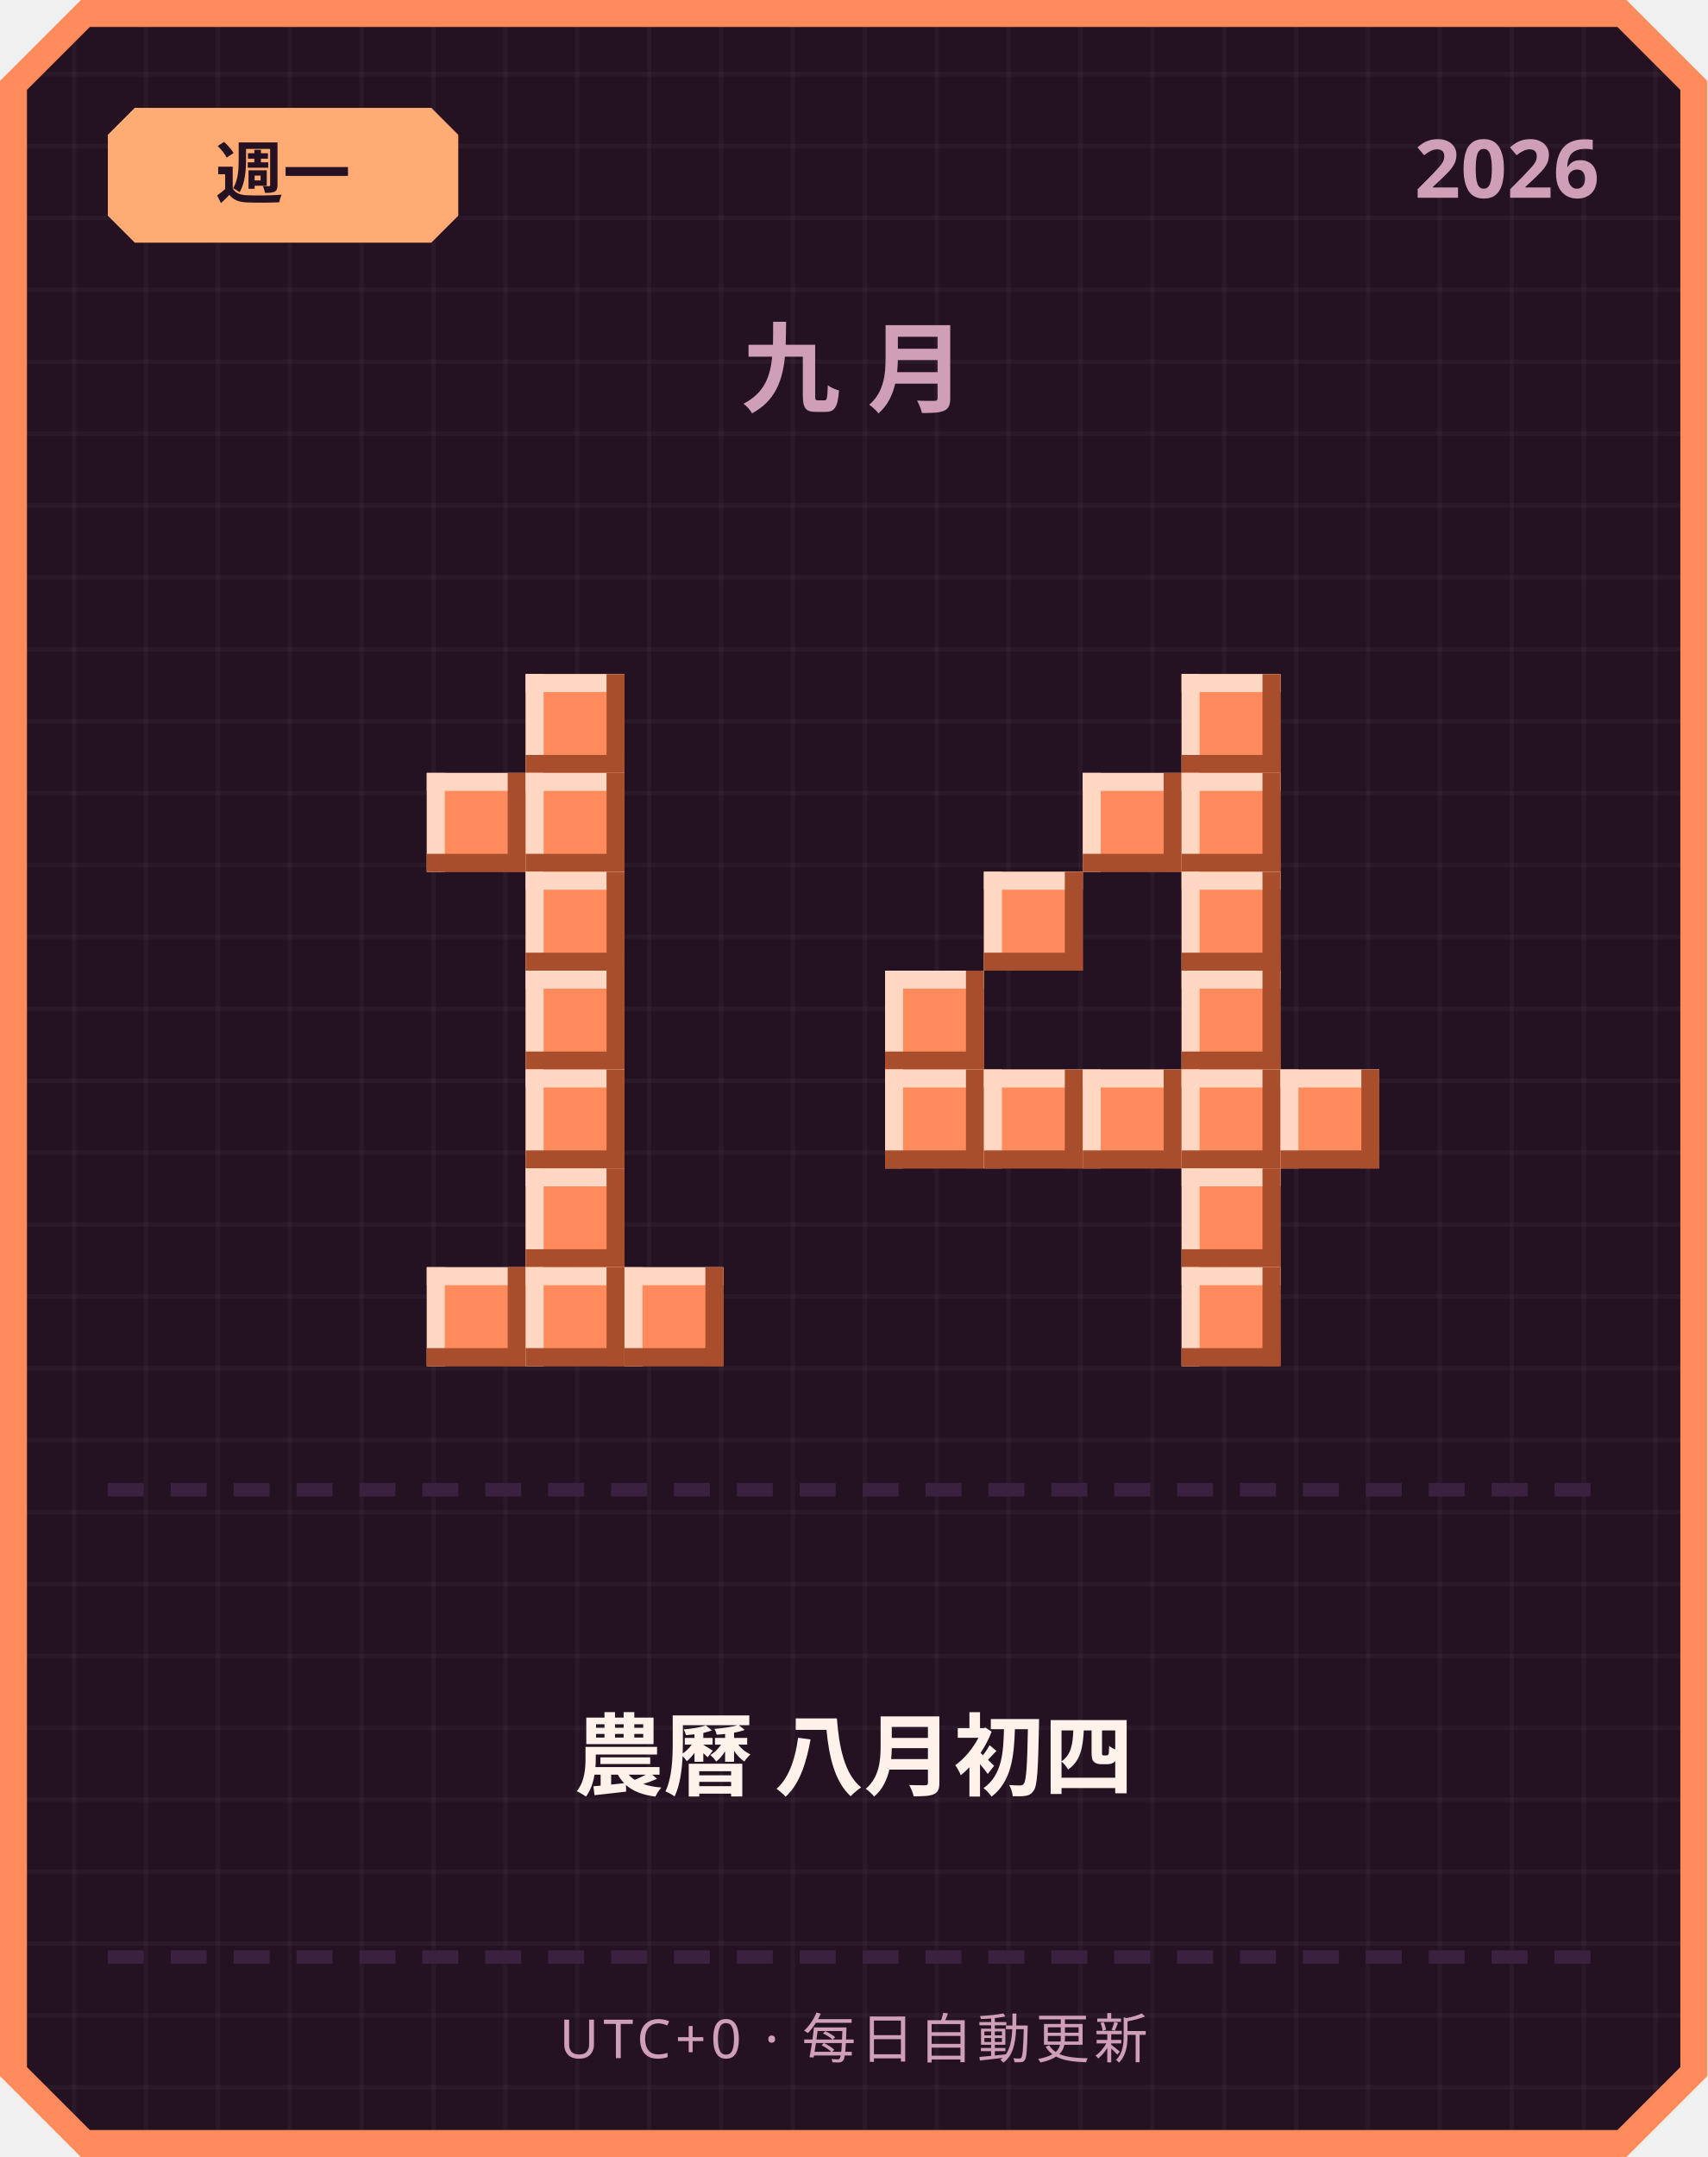
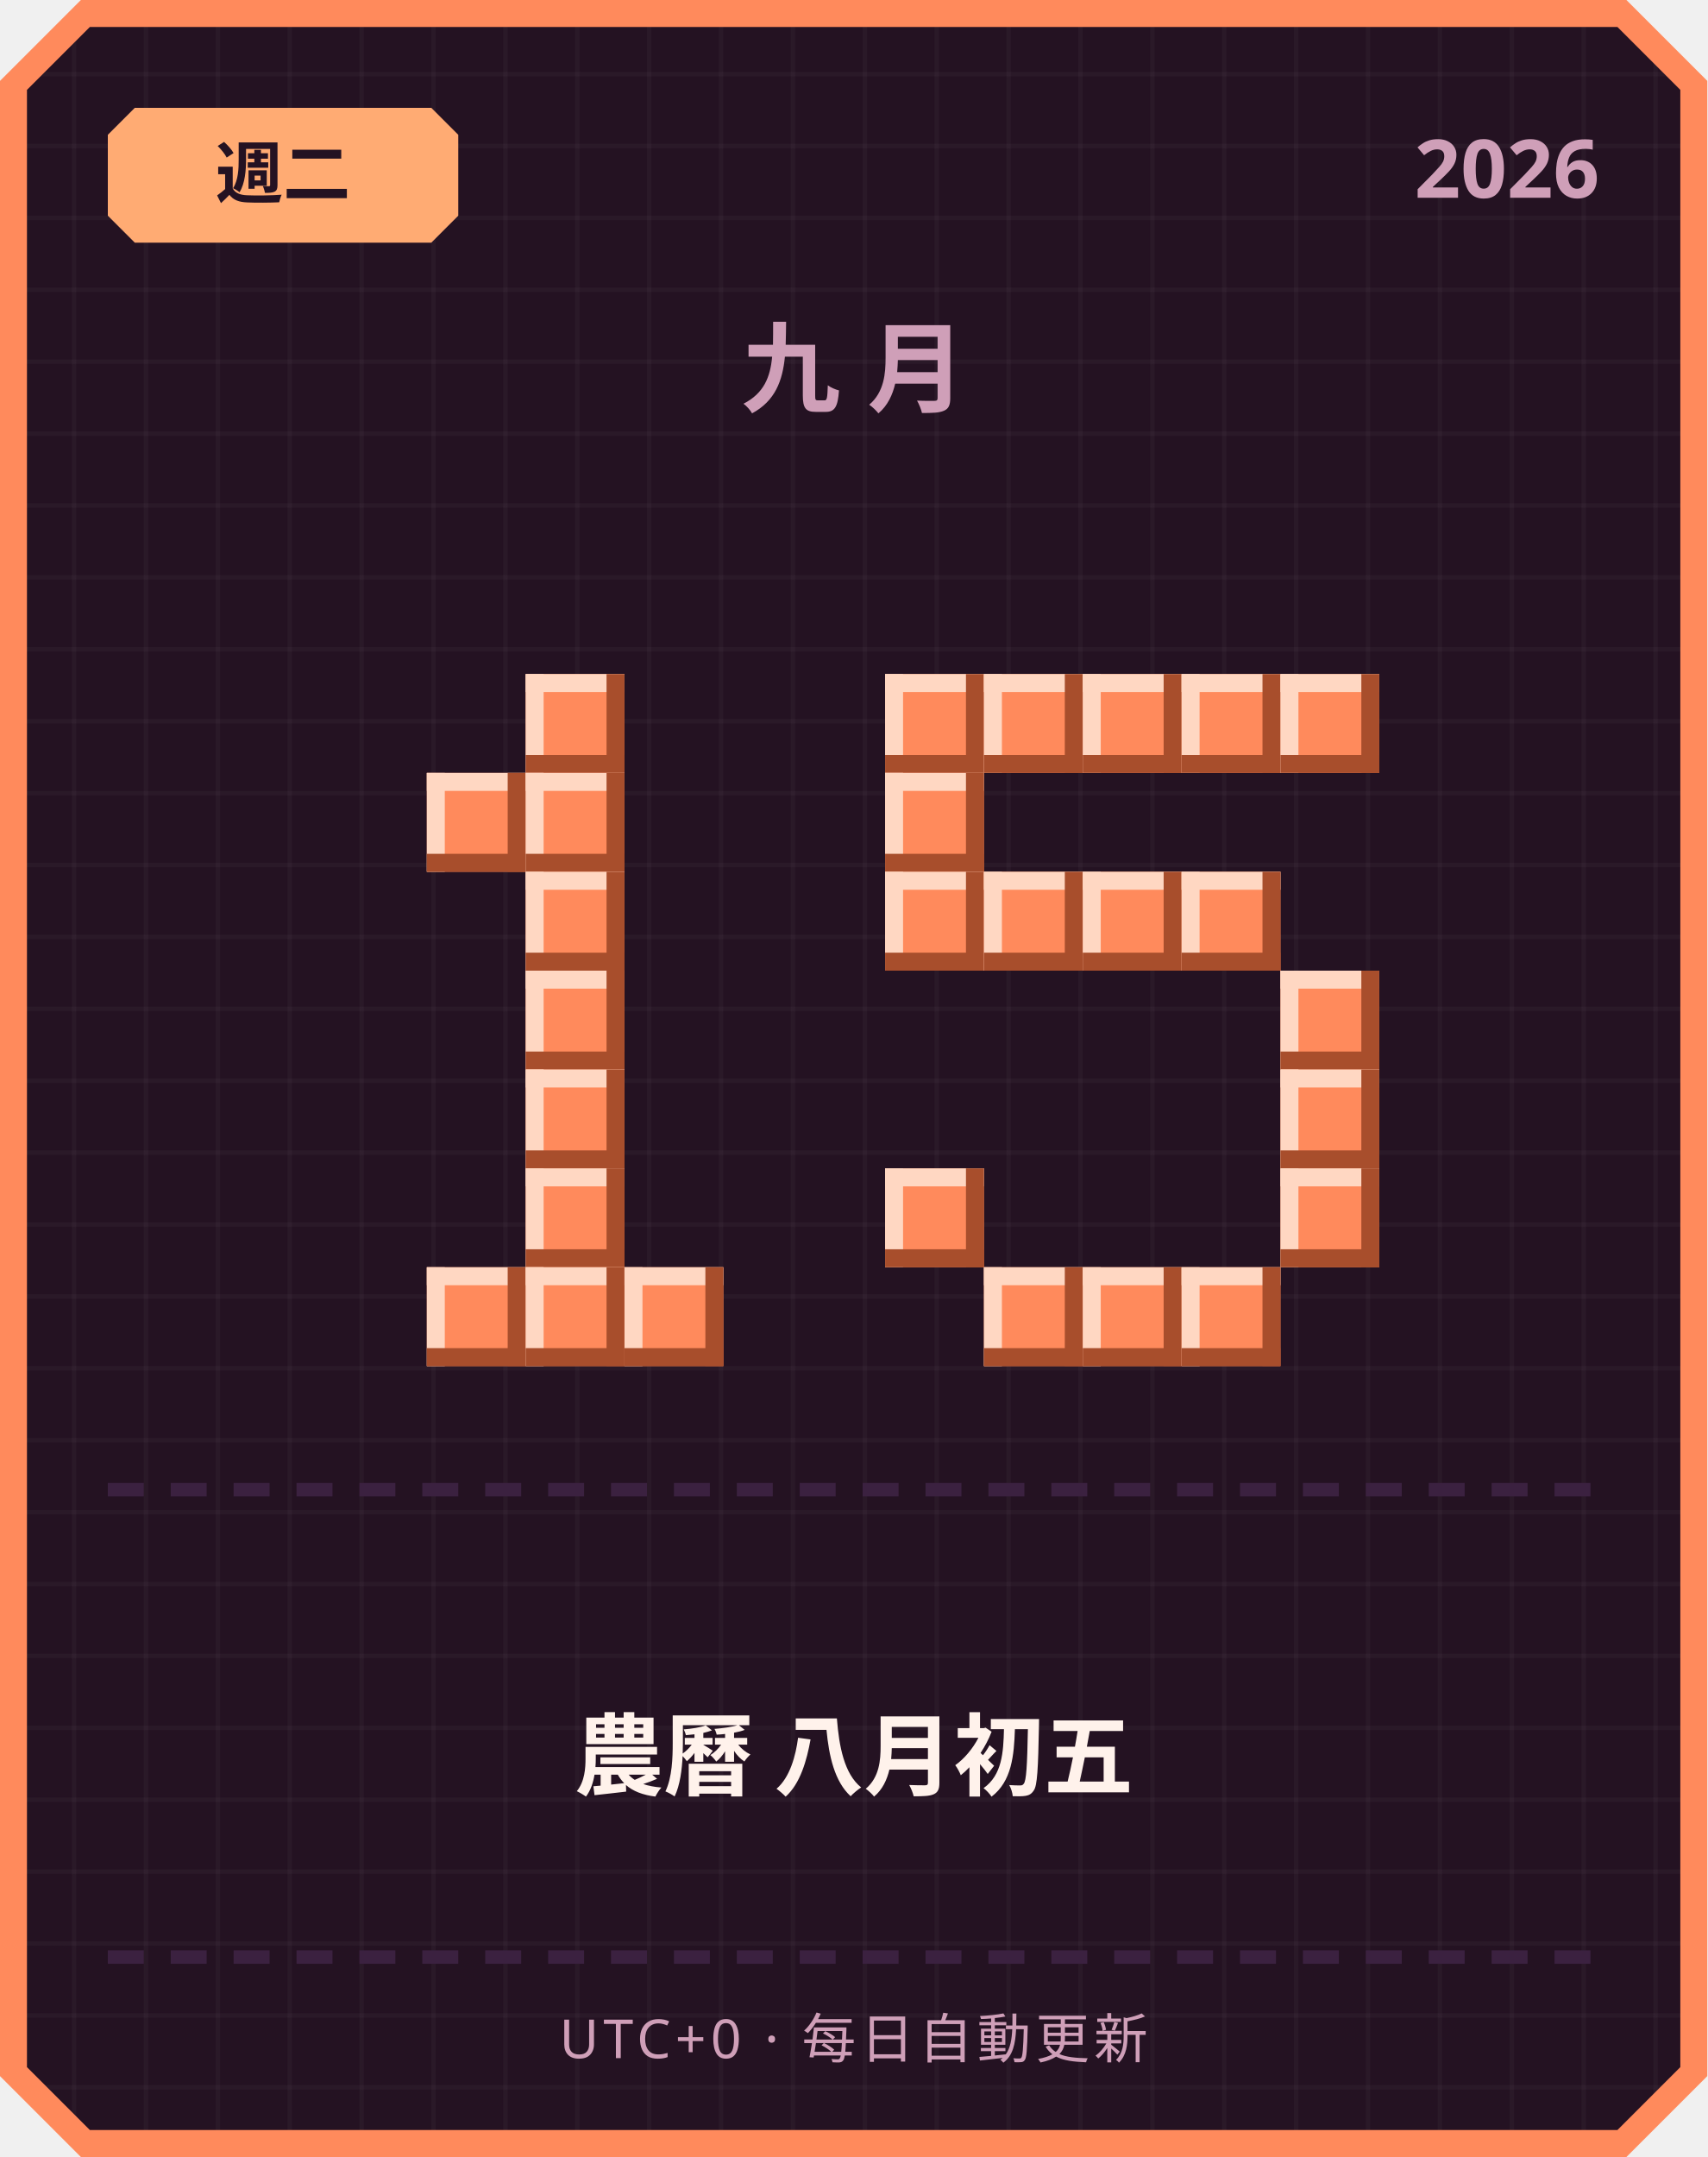
<svg xmlns="http://www.w3.org/2000/svg" width="380" height="480" viewBox="0 0 380 480">
  <defs>
    <pattern id="grid" width="16" height="16" patternUnits="userSpaceOnUse">
      <rect width="16" height="16" fill="#241222" />
      <rect width="1" height="16" fill="#ffffff" opacity="0.03" />
      <rect width="16" height="1" fill="#ffffff" opacity="0.03" />
    </pattern>
  </defs>
  <path d="M 18,0 L 362,0 L 380,18 L 380,462 L 362,480 L 18,480 L 0,462 L 0,18 Z" fill="#ff8a5c" />
  <path d="M 20,6 L 360,6 L 374,20 L 374,460 L 360,474 L 20,474 L 6,460 L 6,20 Z" fill="url(#grid)" />
  <path d="M 30,24 L 96,24 L 102,30 L 102,48 L 96,54 L 30,54 L 24,48 L 24,30 Z" fill="#ffab73" />
-   <text x="63" y="44" text-anchor="middle" font-family="'Segoe UI', sans-serif" font-size="15" font-weight="700" fill="#241222">週一</text>
+   <text x="63" y="44" text-anchor="middle" font-family="'Segoe UI', sans-serif" font-size="15" font-weight="700" fill="#241222">週二</text>
  <text x="356" y="44" text-anchor="end" font-family="'Segoe UI', sans-serif" font-size="18" font-weight="700" fill="#cf9fb8">2026</text>
  <text x="190" y="90" text-anchor="middle" font-family="'Segoe UI', sans-serif" font-size="22" font-weight="700" letter-spacing="6" fill="#cf9fb8">九月</text>
  <rect x="117" y="150" width="22" height="22" fill="#ff8a5c" />
  <rect x="117" y="150" width="22" height="4" fill="#ffd7c2" />
  <rect x="117" y="150" width="4" height="22" fill="#ffd7c2" />
  <rect x="117" y="168" width="22" height="4" fill="#a84e2c" />
  <rect x="135" y="150" width="4" height="22" fill="#a84e2c" />
  <rect x="95" y="172" width="22" height="22" fill="#ff8a5c" />
  <rect x="95" y="172" width="22" height="4" fill="#ffd7c2" />
  <rect x="95" y="172" width="4" height="22" fill="#ffd7c2" />
  <rect x="95" y="190" width="22" height="4" fill="#a84e2c" />
  <rect x="113" y="172" width="4" height="22" fill="#a84e2c" />
  <rect x="117" y="172" width="22" height="22" fill="#ff8a5c" />
  <rect x="117" y="172" width="22" height="4" fill="#ffd7c2" />
  <rect x="117" y="172" width="4" height="22" fill="#ffd7c2" />
  <rect x="117" y="190" width="22" height="4" fill="#a84e2c" />
  <rect x="135" y="172" width="4" height="22" fill="#a84e2c" />
  <rect x="117" y="194" width="22" height="22" fill="#ff8a5c" />
  <rect x="117" y="194" width="22" height="4" fill="#ffd7c2" />
  <rect x="117" y="194" width="4" height="22" fill="#ffd7c2" />
  <rect x="117" y="212" width="22" height="4" fill="#a84e2c" />
  <rect x="135" y="194" width="4" height="22" fill="#a84e2c" />
  <rect x="117" y="216" width="22" height="22" fill="#ff8a5c" />
  <rect x="117" y="216" width="22" height="4" fill="#ffd7c2" />
  <rect x="117" y="216" width="4" height="22" fill="#ffd7c2" />
  <rect x="117" y="234" width="22" height="4" fill="#a84e2c" />
  <rect x="135" y="216" width="4" height="22" fill="#a84e2c" />
  <rect x="117" y="238" width="22" height="22" fill="#ff8a5c" />
  <rect x="117" y="238" width="22" height="4" fill="#ffd7c2" />
  <rect x="117" y="238" width="4" height="22" fill="#ffd7c2" />
  <rect x="117" y="256" width="22" height="4" fill="#a84e2c" />
  <rect x="135" y="238" width="4" height="22" fill="#a84e2c" />
  <rect x="117" y="260" width="22" height="22" fill="#ff8a5c" />
  <rect x="117" y="260" width="22" height="4" fill="#ffd7c2" />
  <rect x="117" y="260" width="4" height="22" fill="#ffd7c2" />
  <rect x="117" y="278" width="22" height="4" fill="#a84e2c" />
  <rect x="135" y="260" width="4" height="22" fill="#a84e2c" />
  <rect x="95" y="282" width="22" height="22" fill="#ff8a5c" />
  <rect x="95" y="282" width="22" height="4" fill="#ffd7c2" />
  <rect x="95" y="282" width="4" height="22" fill="#ffd7c2" />
  <rect x="95" y="300" width="22" height="4" fill="#a84e2c" />
  <rect x="113" y="282" width="4" height="22" fill="#a84e2c" />
  <rect x="117" y="282" width="22" height="22" fill="#ff8a5c" />
  <rect x="117" y="282" width="22" height="4" fill="#ffd7c2" />
  <rect x="117" y="282" width="4" height="22" fill="#ffd7c2" />
  <rect x="117" y="300" width="22" height="4" fill="#a84e2c" />
  <rect x="135" y="282" width="4" height="22" fill="#a84e2c" />
  <rect x="139" y="282" width="22" height="22" fill="#ff8a5c" />
  <rect x="139" y="282" width="22" height="4" fill="#ffd7c2" />
  <rect x="139" y="282" width="4" height="22" fill="#ffd7c2" />
  <rect x="139" y="300" width="22" height="4" fill="#a84e2c" />
  <rect x="157" y="282" width="4" height="22" fill="#a84e2c" />
+   <rect x="197" y="150" width="22" height="22" fill="#ff8a5c" />
+   <rect x="197" y="150" width="22" height="4" fill="#ffd7c2" />
+   <rect x="197" y="150" width="4" height="22" fill="#ffd7c2" />
+   <rect x="197" y="168" width="22" height="4" fill="#a84e2c" />
+   <rect x="215" y="150" width="4" height="22" fill="#a84e2c" />
+   <rect x="219" y="150" width="22" height="22" fill="#ff8a5c" />
+   <rect x="219" y="150" width="22" height="4" fill="#ffd7c2" />
+   <rect x="219" y="150" width="4" height="22" fill="#ffd7c2" />
+   <rect x="219" y="168" width="22" height="4" fill="#a84e2c" />
+   <rect x="237" y="150" width="4" height="22" fill="#a84e2c" />
+   <rect x="241" y="150" width="22" height="22" fill="#ff8a5c" />
+   <rect x="241" y="150" width="22" height="4" fill="#ffd7c2" />
+   <rect x="241" y="150" width="4" height="22" fill="#ffd7c2" />
+   <rect x="241" y="168" width="22" height="4" fill="#a84e2c" />
+   <rect x="259" y="150" width="4" height="22" fill="#a84e2c" />
  <rect x="263" y="150" width="22" height="22" fill="#ff8a5c" />
  <rect x="263" y="150" width="22" height="4" fill="#ffd7c2" />
  <rect x="263" y="150" width="4" height="22" fill="#ffd7c2" />
  <rect x="263" y="168" width="22" height="4" fill="#a84e2c" />
  <rect x="281" y="150" width="4" height="22" fill="#a84e2c" />
-   <rect x="241" y="172" width="22" height="22" fill="#ff8a5c" />
-   <rect x="241" y="172" width="22" height="4" fill="#ffd7c2" />
-   <rect x="241" y="172" width="4" height="22" fill="#ffd7c2" />
-   <rect x="241" y="190" width="22" height="4" fill="#a84e2c" />
-   <rect x="259" y="172" width="4" height="22" fill="#a84e2c" />
-   <rect x="263" y="172" width="22" height="22" fill="#ff8a5c" />
-   <rect x="263" y="172" width="22" height="4" fill="#ffd7c2" />
-   <rect x="263" y="172" width="4" height="22" fill="#ffd7c2" />
-   <rect x="263" y="190" width="22" height="4" fill="#a84e2c" />
-   <rect x="281" y="172" width="4" height="22" fill="#a84e2c" />
+   <rect x="285" y="150" width="22" height="22" fill="#ff8a5c" />
+   <rect x="285" y="150" width="22" height="4" fill="#ffd7c2" />
+   <rect x="285" y="150" width="4" height="22" fill="#ffd7c2" />
+   <rect x="285" y="168" width="22" height="4" fill="#a84e2c" />
+   <rect x="303" y="150" width="4" height="22" fill="#a84e2c" />
+   <rect x="197" y="172" width="22" height="22" fill="#ff8a5c" />
+   <rect x="197" y="172" width="22" height="4" fill="#ffd7c2" />
+   <rect x="197" y="172" width="4" height="22" fill="#ffd7c2" />
+   <rect x="197" y="190" width="22" height="4" fill="#a84e2c" />
+   <rect x="215" y="172" width="4" height="22" fill="#a84e2c" />
+   <rect x="197" y="194" width="22" height="22" fill="#ff8a5c" />
+   <rect x="197" y="194" width="22" height="4" fill="#ffd7c2" />
+   <rect x="197" y="194" width="4" height="22" fill="#ffd7c2" />
+   <rect x="197" y="212" width="22" height="4" fill="#a84e2c" />
+   <rect x="215" y="194" width="4" height="22" fill="#a84e2c" />
  <rect x="219" y="194" width="22" height="22" fill="#ff8a5c" />
  <rect x="219" y="194" width="22" height="4" fill="#ffd7c2" />
  <rect x="219" y="194" width="4" height="22" fill="#ffd7c2" />
  <rect x="219" y="212" width="22" height="4" fill="#a84e2c" />
  <rect x="237" y="194" width="4" height="22" fill="#a84e2c" />
+   <rect x="241" y="194" width="22" height="22" fill="#ff8a5c" />
+   <rect x="241" y="194" width="22" height="4" fill="#ffd7c2" />
+   <rect x="241" y="194" width="4" height="22" fill="#ffd7c2" />
+   <rect x="241" y="212" width="22" height="4" fill="#a84e2c" />
+   <rect x="259" y="194" width="4" height="22" fill="#a84e2c" />
  <rect x="263" y="194" width="22" height="22" fill="#ff8a5c" />
  <rect x="263" y="194" width="22" height="4" fill="#ffd7c2" />
  <rect x="263" y="194" width="4" height="22" fill="#ffd7c2" />
  <rect x="263" y="212" width="22" height="4" fill="#a84e2c" />
  <rect x="281" y="194" width="4" height="22" fill="#a84e2c" />
-   <rect x="197" y="216" width="22" height="22" fill="#ff8a5c" />
-   <rect x="197" y="216" width="22" height="4" fill="#ffd7c2" />
-   <rect x="197" y="216" width="4" height="22" fill="#ffd7c2" />
-   <rect x="197" y="234" width="22" height="4" fill="#a84e2c" />
-   <rect x="215" y="216" width="4" height="22" fill="#a84e2c" />
-   <rect x="263" y="216" width="22" height="22" fill="#ff8a5c" />
-   <rect x="263" y="216" width="22" height="4" fill="#ffd7c2" />
-   <rect x="263" y="216" width="4" height="22" fill="#ffd7c2" />
-   <rect x="263" y="234" width="22" height="4" fill="#a84e2c" />
-   <rect x="281" y="216" width="4" height="22" fill="#a84e2c" />
-   <rect x="197" y="238" width="22" height="22" fill="#ff8a5c" />
-   <rect x="197" y="238" width="22" height="4" fill="#ffd7c2" />
-   <rect x="197" y="238" width="4" height="22" fill="#ffd7c2" />
-   <rect x="197" y="256" width="22" height="4" fill="#a84e2c" />
-   <rect x="215" y="238" width="4" height="22" fill="#a84e2c" />
-   <rect x="219" y="238" width="22" height="22" fill="#ff8a5c" />
-   <rect x="219" y="238" width="22" height="4" fill="#ffd7c2" />
-   <rect x="219" y="238" width="4" height="22" fill="#ffd7c2" />
-   <rect x="219" y="256" width="22" height="4" fill="#a84e2c" />
-   <rect x="237" y="238" width="4" height="22" fill="#a84e2c" />
-   <rect x="241" y="238" width="22" height="22" fill="#ff8a5c" />
-   <rect x="241" y="238" width="22" height="4" fill="#ffd7c2" />
-   <rect x="241" y="238" width="4" height="22" fill="#ffd7c2" />
-   <rect x="241" y="256" width="22" height="4" fill="#a84e2c" />
-   <rect x="259" y="238" width="4" height="22" fill="#a84e2c" />
-   <rect x="263" y="238" width="22" height="22" fill="#ff8a5c" />
-   <rect x="263" y="238" width="22" height="4" fill="#ffd7c2" />
-   <rect x="263" y="238" width="4" height="22" fill="#ffd7c2" />
-   <rect x="263" y="256" width="22" height="4" fill="#a84e2c" />
-   <rect x="281" y="238" width="4" height="22" fill="#a84e2c" />
+   <rect x="285" y="216" width="22" height="22" fill="#ff8a5c" />
+   <rect x="285" y="216" width="22" height="4" fill="#ffd7c2" />
+   <rect x="285" y="216" width="4" height="22" fill="#ffd7c2" />
+   <rect x="285" y="234" width="22" height="4" fill="#a84e2c" />
+   <rect x="303" y="216" width="4" height="22" fill="#a84e2c" />
  <rect x="285" y="238" width="22" height="22" fill="#ff8a5c" />
  <rect x="285" y="238" width="22" height="4" fill="#ffd7c2" />
  <rect x="285" y="238" width="4" height="22" fill="#ffd7c2" />
  <rect x="285" y="256" width="22" height="4" fill="#a84e2c" />
  <rect x="303" y="238" width="4" height="22" fill="#a84e2c" />
-   <rect x="263" y="260" width="22" height="22" fill="#ff8a5c" />
-   <rect x="263" y="260" width="22" height="4" fill="#ffd7c2" />
-   <rect x="263" y="260" width="4" height="22" fill="#ffd7c2" />
-   <rect x="263" y="278" width="22" height="4" fill="#a84e2c" />
-   <rect x="281" y="260" width="4" height="22" fill="#a84e2c" />
+   <rect x="197" y="260" width="22" height="22" fill="#ff8a5c" />
+   <rect x="197" y="260" width="22" height="4" fill="#ffd7c2" />
+   <rect x="197" y="260" width="4" height="22" fill="#ffd7c2" />
+   <rect x="197" y="278" width="22" height="4" fill="#a84e2c" />
+   <rect x="215" y="260" width="4" height="22" fill="#a84e2c" />
+   <rect x="285" y="260" width="22" height="22" fill="#ff8a5c" />
+   <rect x="285" y="260" width="22" height="4" fill="#ffd7c2" />
+   <rect x="285" y="260" width="4" height="22" fill="#ffd7c2" />
+   <rect x="285" y="278" width="22" height="4" fill="#a84e2c" />
+   <rect x="303" y="260" width="4" height="22" fill="#a84e2c" />
+   <rect x="219" y="282" width="22" height="22" fill="#ff8a5c" />
+   <rect x="219" y="282" width="22" height="4" fill="#ffd7c2" />
+   <rect x="219" y="282" width="4" height="22" fill="#ffd7c2" />
+   <rect x="219" y="300" width="22" height="4" fill="#a84e2c" />
+   <rect x="237" y="282" width="4" height="22" fill="#a84e2c" />
+   <rect x="241" y="282" width="22" height="22" fill="#ff8a5c" />
+   <rect x="241" y="282" width="22" height="4" fill="#ffd7c2" />
+   <rect x="241" y="282" width="4" height="22" fill="#ffd7c2" />
+   <rect x="241" y="300" width="22" height="4" fill="#a84e2c" />
+   <rect x="259" y="282" width="4" height="22" fill="#a84e2c" />
  <rect x="263" y="282" width="22" height="22" fill="#ff8a5c" />
  <rect x="263" y="282" width="22" height="4" fill="#ffd7c2" />
  <rect x="263" y="282" width="4" height="22" fill="#ffd7c2" />
  <rect x="263" y="300" width="22" height="4" fill="#a84e2c" />
  <rect x="281" y="282" width="4" height="22" fill="#a84e2c" />
  <rect x="24" y="330" width="8" height="3" fill="#3b2140" />
  <rect x="38" y="330" width="8" height="3" fill="#3b2140" />
  <rect x="52" y="330" width="8" height="3" fill="#3b2140" />
  <rect x="66" y="330" width="8" height="3" fill="#3b2140" />
  <rect x="80" y="330" width="8" height="3" fill="#3b2140" />
  <rect x="94" y="330" width="8" height="3" fill="#3b2140" />
  <rect x="108" y="330" width="8" height="3" fill="#3b2140" />
  <rect x="122" y="330" width="8" height="3" fill="#3b2140" />
  <rect x="136" y="330" width="8" height="3" fill="#3b2140" />
  <rect x="150" y="330" width="8" height="3" fill="#3b2140" />
  <rect x="164" y="330" width="8" height="3" fill="#3b2140" />
  <rect x="178" y="330" width="8" height="3" fill="#3b2140" />
  <rect x="192" y="330" width="8" height="3" fill="#3b2140" />
  <rect x="206" y="330" width="8" height="3" fill="#3b2140" />
  <rect x="220" y="330" width="8" height="3" fill="#3b2140" />
  <rect x="234" y="330" width="8" height="3" fill="#3b2140" />
  <rect x="248" y="330" width="8" height="3" fill="#3b2140" />
  <rect x="262" y="330" width="8" height="3" fill="#3b2140" />
  <rect x="276" y="330" width="8" height="3" fill="#3b2140" />
  <rect x="290" y="330" width="8" height="3" fill="#3b2140" />
  <rect x="304" y="330" width="8" height="3" fill="#3b2140" />
  <rect x="318" y="330" width="8" height="3" fill="#3b2140" />
  <rect x="332" y="330" width="8" height="3" fill="#3b2140" />
  <rect x="346" y="330" width="8" height="3" fill="#3b2140" />
-   <text x="190" y="398" text-anchor="middle" font-family="'Segoe UI', 'Microsoft JhengHei', sans-serif" font-size="20" font-weight="700" fill="#fff2eb">農曆 八月初四</text>
+   <text x="190" y="398" text-anchor="middle" font-family="'Segoe UI', 'Microsoft JhengHei', sans-serif" font-size="20" font-weight="700" fill="#fff2eb">農曆 八月初五</text>
  <rect x="24" y="434" width="8" height="3" fill="#3b2140" />
  <rect x="38" y="434" width="8" height="3" fill="#3b2140" />
  <rect x="52" y="434" width="8" height="3" fill="#3b2140" />
  <rect x="66" y="434" width="8" height="3" fill="#3b2140" />
  <rect x="80" y="434" width="8" height="3" fill="#3b2140" />
  <rect x="94" y="434" width="8" height="3" fill="#3b2140" />
  <rect x="108" y="434" width="8" height="3" fill="#3b2140" />
  <rect x="122" y="434" width="8" height="3" fill="#3b2140" />
  <rect x="136" y="434" width="8" height="3" fill="#3b2140" />
  <rect x="150" y="434" width="8" height="3" fill="#3b2140" />
  <rect x="164" y="434" width="8" height="3" fill="#3b2140" />
  <rect x="178" y="434" width="8" height="3" fill="#3b2140" />
  <rect x="192" y="434" width="8" height="3" fill="#3b2140" />
  <rect x="206" y="434" width="8" height="3" fill="#3b2140" />
  <rect x="220" y="434" width="8" height="3" fill="#3b2140" />
  <rect x="234" y="434" width="8" height="3" fill="#3b2140" />
  <rect x="248" y="434" width="8" height="3" fill="#3b2140" />
  <rect x="262" y="434" width="8" height="3" fill="#3b2140" />
  <rect x="276" y="434" width="8" height="3" fill="#3b2140" />
  <rect x="290" y="434" width="8" height="3" fill="#3b2140" />
  <rect x="304" y="434" width="8" height="3" fill="#3b2140" />
  <rect x="318" y="434" width="8" height="3" fill="#3b2140" />
  <rect x="332" y="434" width="8" height="3" fill="#3b2140" />
  <rect x="346" y="434" width="8" height="3" fill="#3b2140" />
  <text x="190" y="458" text-anchor="middle" font-family="'Segoe UI', sans-serif" font-size="12" letter-spacing="1" fill="#cf9fb8">UTC+0 · 每日自動更新</text>
</svg>
